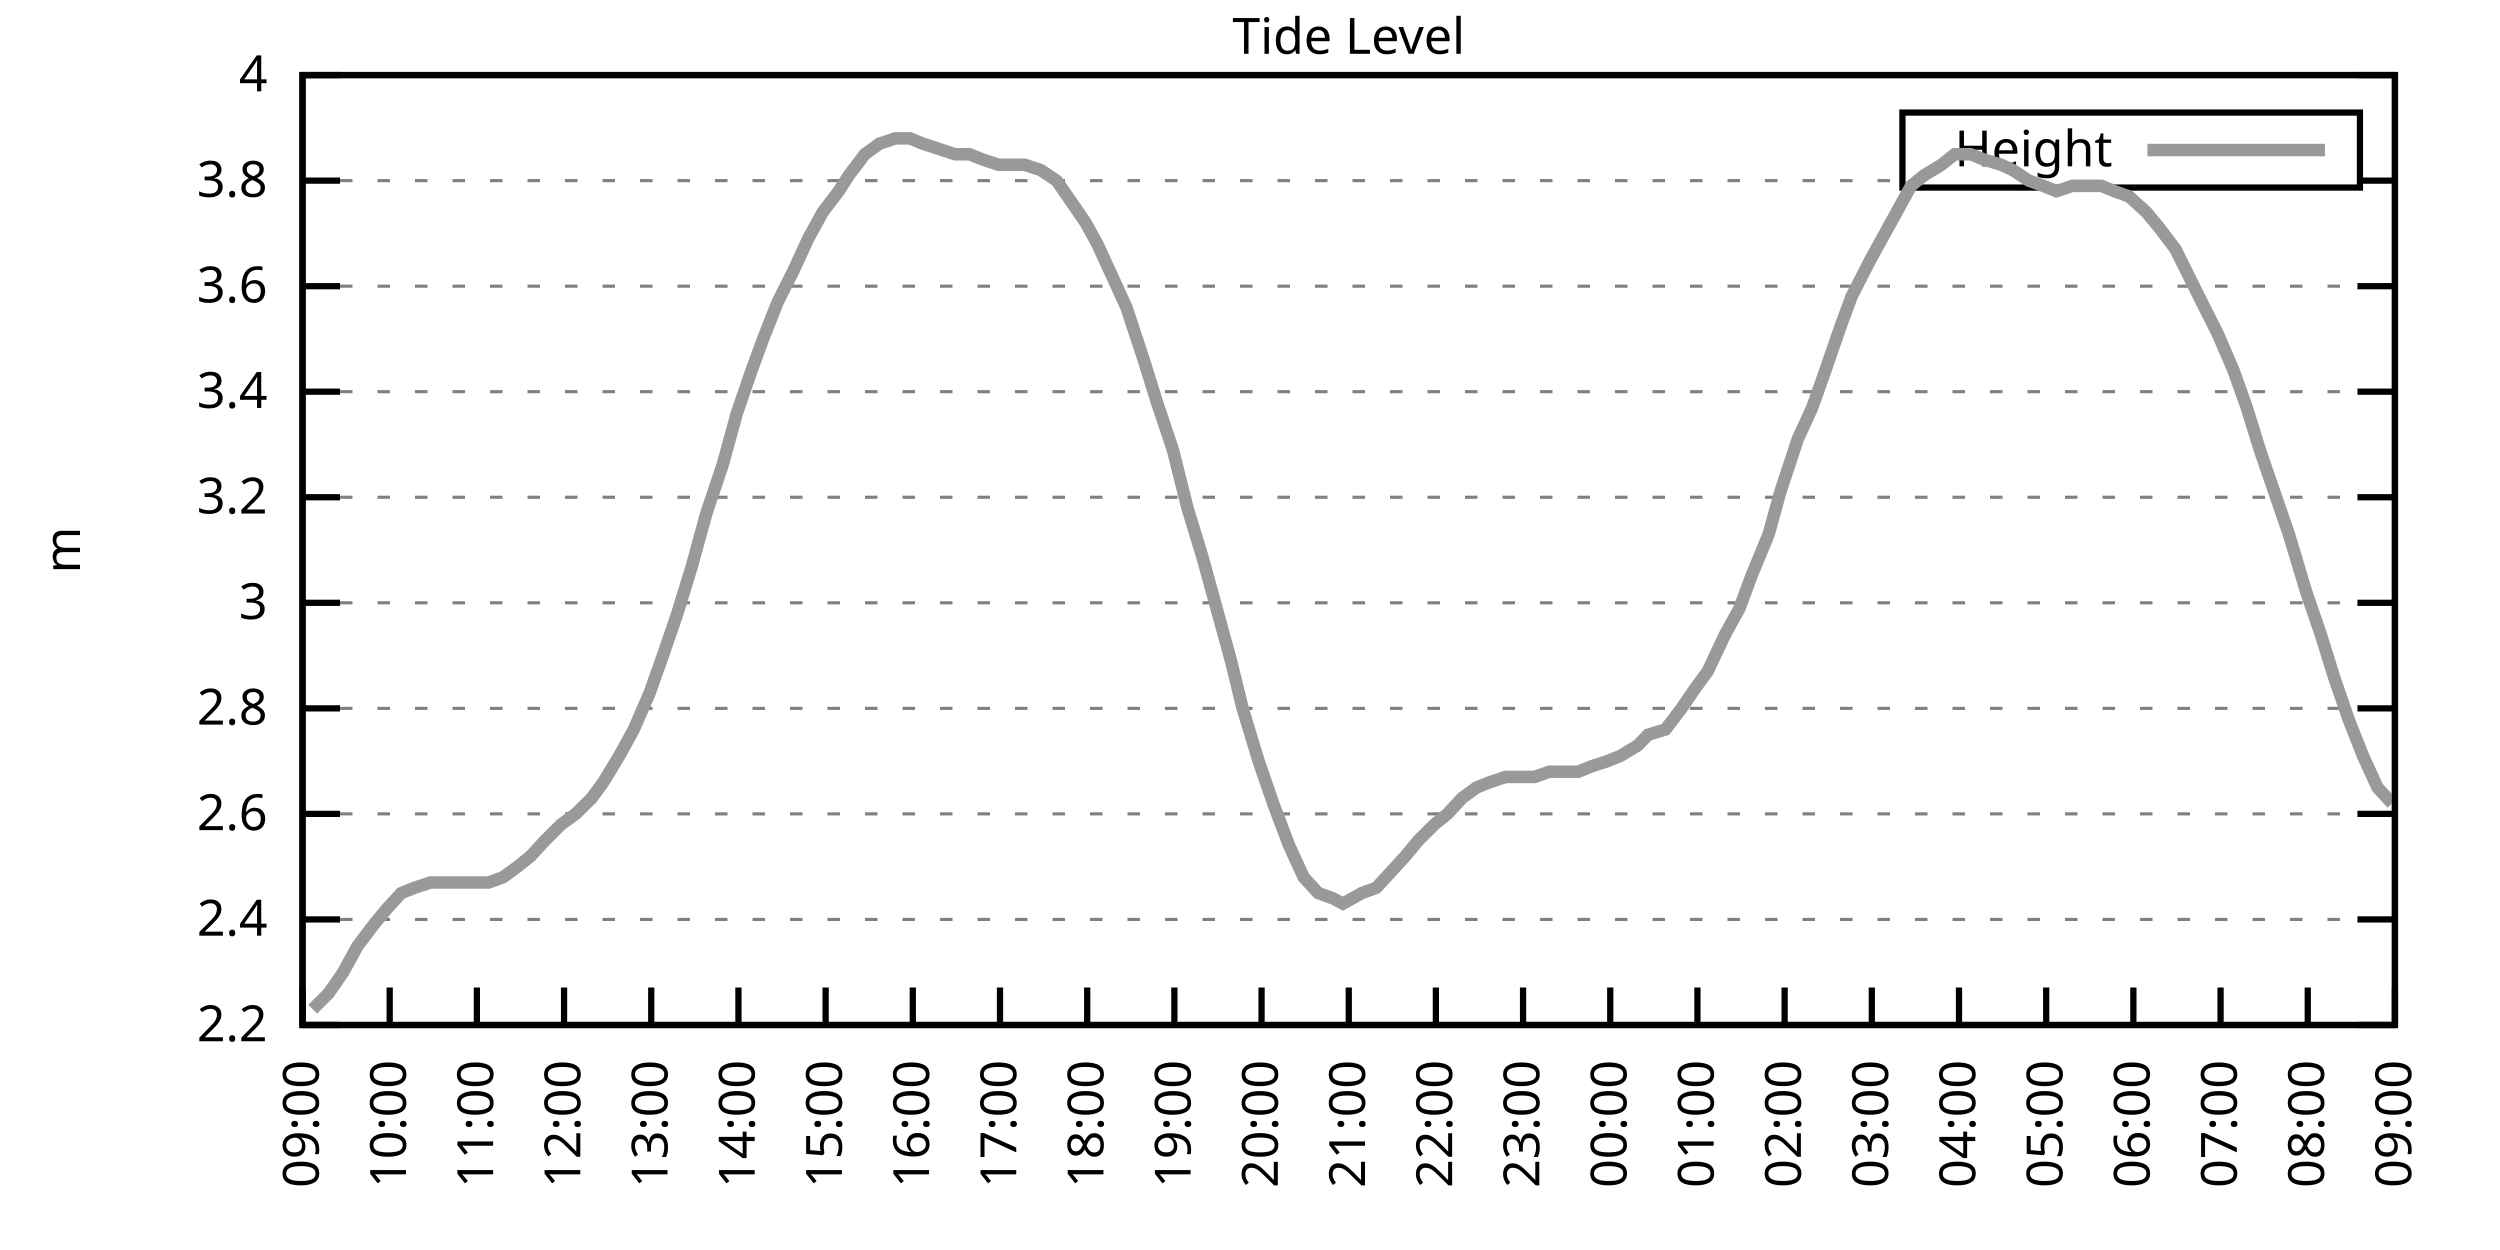
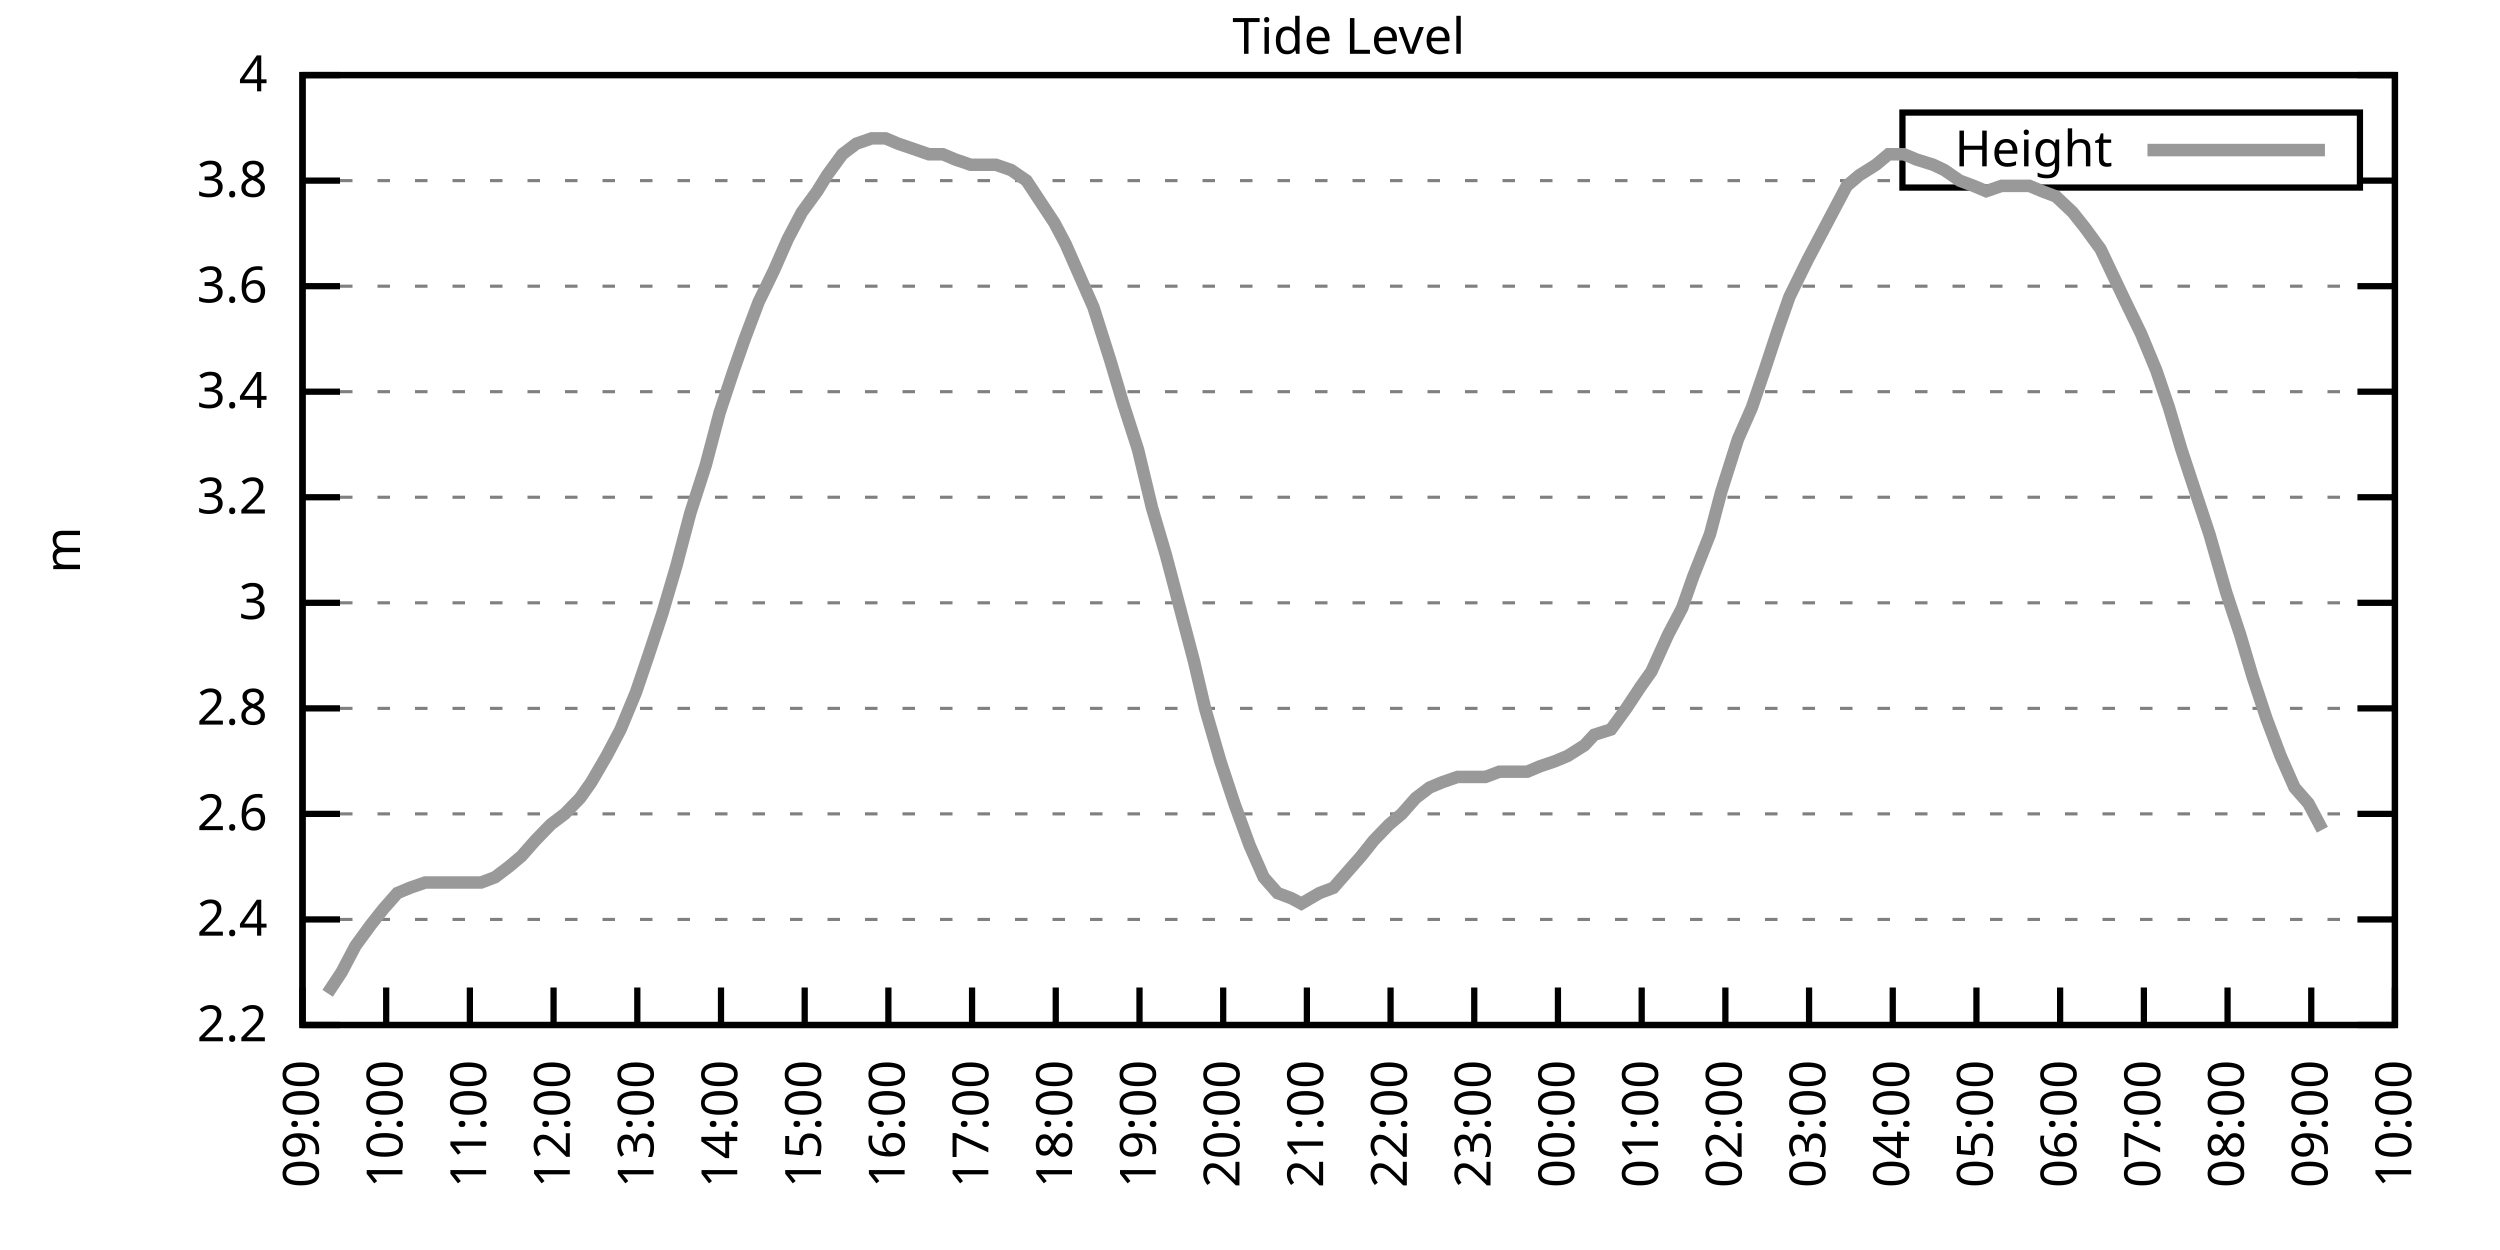
<svg xmlns="http://www.w3.org/2000/svg" xmlns:xlink="http://www.w3.org/1999/xlink" width="400" height="200" viewBox="0 0 400 200">
  <g id="gnuplot_canvas">
    <rect x="0" y="0" width="400" height="200" fill="none" />
    <defs>
      <circle id="gpDot" r="0.5" stroke-width="0.5" stroke="currentColor" />
      <path id="gpPt0" stroke-width="0.333" stroke="currentColor" d="M-1,0 h2 M0,-1 v2" />
      <path id="gpPt1" stroke-width="0.333" stroke="currentColor" d="M-1,-1 L1,1 M1,-1 L-1,1" />
      <path id="gpPt2" stroke-width="0.333" stroke="currentColor" d="M-1,0 L1,0 M0,-1 L0,1 M-1,-1 L1,1 M-1,1 L1,-1" />
      <rect id="gpPt3" stroke-width="0.333" stroke="currentColor" x="-1" y="-1" width="2" height="2" />
      <rect id="gpPt4" stroke-width="0.333" stroke="currentColor" fill="currentColor" x="-1" y="-1" width="2" height="2" />
      <circle id="gpPt5" stroke-width="0.333" stroke="currentColor" cx="0" cy="0" r="1" />
      <use xlink:href="#gpPt5" id="gpPt6" fill="currentColor" stroke="none" />
      <path id="gpPt7" stroke-width="0.333" stroke="currentColor" d="M0,-1.33 L-1.33,0.67 L1.33,0.67 z" />
      <use xlink:href="#gpPt7" id="gpPt8" fill="currentColor" stroke="none" />
      <use xlink:href="#gpPt7" id="gpPt9" stroke="currentColor" transform="rotate(180)" />
      <use xlink:href="#gpPt9" id="gpPt10" fill="currentColor" stroke="none" />
      <use xlink:href="#gpPt3" id="gpPt11" stroke="currentColor" transform="rotate(45)" />
      <use xlink:href="#gpPt11" id="gpPt12" fill="currentColor" stroke="none" />
      <path id="gpPt13" stroke-width="0.333" stroke="currentColor" d="M0,1.330 L1.265,0.411 L0.782,-1.067 L-0.782,-1.076 L-1.265,0.411 z" />
      <use xlink:href="#gpPt13" id="gpPt14" fill="currentColor" stroke="none" />
      <filter id="textbox" filterUnits="objectBoundingBox" x="0" y="0" height="1" width="1">
        <feFlood flood-color="white" flood-opacity="1" result="bgnd" />
        <feComposite in="SourceGraphic" in2="bgnd" operator="atop" />
      </filter>
      <filter id="greybox" filterUnits="objectBoundingBox" x="0" y="0" height="1" width="1">
        <feFlood flood-color="lightgrey" flood-opacity="1" result="grey" />
        <feComposite in="SourceGraphic" in2="grey" operator="atop" />
      </filter>
    </defs>
    <g fill="none" color="white" stroke="currentColor" stroke-width="1.00" stroke-linecap="butt" stroke-linejoin="miter">
</g>
    <g fill="none" color="black" stroke="currentColor" stroke-width="1.00" stroke-linecap="butt" stroke-linejoin="miter">
      <g stroke="none" shape-rendering="crispEdges">
        <polygon fill="rgb(255, 255, 255)" points="48.40,164.00 383.18,164.00 383.18,12.02 48.40,12.02 " />
      </g>
    </g>
    <g fill="none" color="black" stroke="currentColor" stroke-width="1.00" stroke-linecap="butt" stroke-linejoin="miter">
</g>
    <g fill="none" color="black" stroke="black" stroke-width="0.50" stroke-linecap="butt" stroke-linejoin="miter">
</g>
    <g fill="none" color="gray" stroke="currentColor" stroke-width="0.50" stroke-linecap="butt" stroke-linejoin="miter">
      <path stroke="gray" stroke-dasharray="2,4" class="gridline" d="M48.40,164.00 L383.19,164.00  " />
    </g>
    <g fill="none" color="gray" stroke="gray" stroke-width="1.00" stroke-linecap="butt" stroke-linejoin="miter">
</g>
    <g fill="none" color="black" stroke="currentColor" stroke-width="1.00" stroke-linecap="butt" stroke-linejoin="miter">
      <path stroke="black" d="M48.40,164.00 L54.40,164.00 M383.19,164.00 L377.19,164.00  " />
      <g transform="translate(42.80,166.60)" stroke="none" fill="black" font-family="Sans" font-size="8.00" text-anchor="end">
        <text>
          <tspan font-family="Sans"> 2.2</tspan>
        </text>
      </g>
    </g>
    <g fill="none" color="black" stroke="currentColor" stroke-width="1.00" stroke-linecap="butt" stroke-linejoin="miter">
</g>
    <g fill="none" color="black" stroke="black" stroke-width="0.50" stroke-linecap="butt" stroke-linejoin="miter">
</g>
    <g fill="none" color="gray" stroke="currentColor" stroke-width="0.50" stroke-linecap="butt" stroke-linejoin="miter">
      <path stroke="gray" stroke-dasharray="2,4" class="gridline" d="M48.40,147.11 L383.19,147.11  " />
    </g>
    <g fill="none" color="gray" stroke="gray" stroke-width="1.00" stroke-linecap="butt" stroke-linejoin="miter">
</g>
    <g fill="none" color="black" stroke="currentColor" stroke-width="1.00" stroke-linecap="butt" stroke-linejoin="miter">
      <path stroke="black" d="M48.40,147.11 L54.40,147.11 M383.19,147.11 L377.19,147.11  " />
      <g transform="translate(42.80,149.71)" stroke="none" fill="black" font-family="Sans" font-size="8.00" text-anchor="end">
        <text>
          <tspan font-family="Sans"> 2.4</tspan>
        </text>
      </g>
    </g>
    <g fill="none" color="black" stroke="currentColor" stroke-width="1.00" stroke-linecap="butt" stroke-linejoin="miter">
</g>
    <g fill="none" color="black" stroke="black" stroke-width="0.50" stroke-linecap="butt" stroke-linejoin="miter">
</g>
    <g fill="none" color="gray" stroke="currentColor" stroke-width="0.50" stroke-linecap="butt" stroke-linejoin="miter">
      <path stroke="gray" stroke-dasharray="2,4" class="gridline" d="M48.40,130.22 L383.19,130.22  " />
    </g>
    <g fill="none" color="gray" stroke="gray" stroke-width="1.00" stroke-linecap="butt" stroke-linejoin="miter">
</g>
    <g fill="none" color="black" stroke="currentColor" stroke-width="1.00" stroke-linecap="butt" stroke-linejoin="miter">
      <path stroke="black" d="M48.40,130.22 L54.40,130.22 M383.19,130.22 L377.19,130.22  " />
      <g transform="translate(42.80,132.82)" stroke="none" fill="black" font-family="Sans" font-size="8.00" text-anchor="end">
        <text>
          <tspan font-family="Sans"> 2.6</tspan>
        </text>
      </g>
    </g>
    <g fill="none" color="black" stroke="currentColor" stroke-width="1.00" stroke-linecap="butt" stroke-linejoin="miter">
</g>
    <g fill="none" color="black" stroke="black" stroke-width="0.50" stroke-linecap="butt" stroke-linejoin="miter">
</g>
    <g fill="none" color="gray" stroke="currentColor" stroke-width="0.50" stroke-linecap="butt" stroke-linejoin="miter">
      <path stroke="gray" stroke-dasharray="2,4" class="gridline" d="M48.40,113.34 L383.19,113.34  " />
    </g>
    <g fill="none" color="gray" stroke="gray" stroke-width="1.00" stroke-linecap="butt" stroke-linejoin="miter">
</g>
    <g fill="none" color="black" stroke="currentColor" stroke-width="1.00" stroke-linecap="butt" stroke-linejoin="miter">
      <path stroke="black" d="M48.40,113.34 L54.40,113.34 M383.19,113.34 L377.19,113.34  " />
      <g transform="translate(42.80,115.94)" stroke="none" fill="black" font-family="Sans" font-size="8.00" text-anchor="end">
        <text>
          <tspan font-family="Sans"> 2.8</tspan>
        </text>
      </g>
    </g>
    <g fill="none" color="black" stroke="currentColor" stroke-width="1.00" stroke-linecap="butt" stroke-linejoin="miter">
</g>
    <g fill="none" color="black" stroke="black" stroke-width="0.50" stroke-linecap="butt" stroke-linejoin="miter">
</g>
    <g fill="none" color="gray" stroke="currentColor" stroke-width="0.50" stroke-linecap="butt" stroke-linejoin="miter">
      <path stroke="gray" stroke-dasharray="2,4" class="gridline" d="M48.40,96.45 L383.19,96.45  " />
    </g>
    <g fill="none" color="gray" stroke="gray" stroke-width="1.00" stroke-linecap="butt" stroke-linejoin="miter">
</g>
    <g fill="none" color="black" stroke="currentColor" stroke-width="1.00" stroke-linecap="butt" stroke-linejoin="miter">
      <path stroke="black" d="M48.40,96.45 L54.40,96.45 M383.19,96.45 L377.19,96.45  " />
      <g transform="translate(42.80,99.05)" stroke="none" fill="black" font-family="Sans" font-size="8.00" text-anchor="end">
        <text>
          <tspan font-family="Sans"> 3</tspan>
        </text>
      </g>
    </g>
    <g fill="none" color="black" stroke="currentColor" stroke-width="1.00" stroke-linecap="butt" stroke-linejoin="miter">
</g>
    <g fill="none" color="black" stroke="black" stroke-width="0.50" stroke-linecap="butt" stroke-linejoin="miter">
</g>
    <g fill="none" color="gray" stroke="currentColor" stroke-width="0.50" stroke-linecap="butt" stroke-linejoin="miter">
      <path stroke="gray" stroke-dasharray="2,4" class="gridline" d="M48.40,79.56 L383.19,79.56  " />
    </g>
    <g fill="none" color="gray" stroke="gray" stroke-width="1.00" stroke-linecap="butt" stroke-linejoin="miter">
</g>
    <g fill="none" color="black" stroke="currentColor" stroke-width="1.00" stroke-linecap="butt" stroke-linejoin="miter">
      <path stroke="black" d="M48.40,79.56 L54.40,79.56 M383.19,79.56 L377.19,79.56  " />
      <g transform="translate(42.80,82.16)" stroke="none" fill="black" font-family="Sans" font-size="8.00" text-anchor="end">
        <text>
          <tspan font-family="Sans"> 3.2</tspan>
        </text>
      </g>
    </g>
    <g fill="none" color="black" stroke="currentColor" stroke-width="1.00" stroke-linecap="butt" stroke-linejoin="miter">
</g>
    <g fill="none" color="black" stroke="black" stroke-width="0.50" stroke-linecap="butt" stroke-linejoin="miter">
</g>
    <g fill="none" color="gray" stroke="currentColor" stroke-width="0.50" stroke-linecap="butt" stroke-linejoin="miter">
      <path stroke="gray" stroke-dasharray="2,4" class="gridline" d="M48.40,62.67 L383.19,62.67  " />
    </g>
    <g fill="none" color="gray" stroke="gray" stroke-width="1.00" stroke-linecap="butt" stroke-linejoin="miter">
</g>
    <g fill="none" color="black" stroke="currentColor" stroke-width="1.00" stroke-linecap="butt" stroke-linejoin="miter">
      <path stroke="black" d="M48.40,62.67 L54.40,62.67 M383.19,62.67 L377.19,62.67  " />
      <g transform="translate(42.80,65.27)" stroke="none" fill="black" font-family="Sans" font-size="8.00" text-anchor="end">
        <text>
          <tspan font-family="Sans"> 3.4</tspan>
        </text>
      </g>
    </g>
    <g fill="none" color="black" stroke="currentColor" stroke-width="1.00" stroke-linecap="butt" stroke-linejoin="miter">
</g>
    <g fill="none" color="black" stroke="black" stroke-width="0.50" stroke-linecap="butt" stroke-linejoin="miter">
</g>
    <g fill="none" color="gray" stroke="currentColor" stroke-width="0.50" stroke-linecap="butt" stroke-linejoin="miter">
      <path stroke="gray" stroke-dasharray="2,4" class="gridline" d="M48.40,45.79 L383.19,45.79  " />
    </g>
    <g fill="none" color="gray" stroke="gray" stroke-width="1.00" stroke-linecap="butt" stroke-linejoin="miter">
</g>
    <g fill="none" color="black" stroke="currentColor" stroke-width="1.00" stroke-linecap="butt" stroke-linejoin="miter">
      <path stroke="black" d="M48.40,45.79 L54.40,45.79 M383.19,45.79 L377.19,45.79  " />
      <g transform="translate(42.80,48.39)" stroke="none" fill="black" font-family="Sans" font-size="8.00" text-anchor="end">
        <text>
          <tspan font-family="Sans"> 3.6</tspan>
        </text>
      </g>
    </g>
    <g fill="none" color="black" stroke="currentColor" stroke-width="1.00" stroke-linecap="butt" stroke-linejoin="miter">
</g>
    <g fill="none" color="black" stroke="black" stroke-width="0.50" stroke-linecap="butt" stroke-linejoin="miter">
</g>
    <g fill="none" color="gray" stroke="currentColor" stroke-width="0.50" stroke-linecap="butt" stroke-linejoin="miter">
      <path stroke="gray" stroke-dasharray="2,4" class="gridline" d="M48.40,28.90 L304.39,28.90 M377.59,28.90 L383.19,28.90  " />
    </g>
    <g fill="none" color="gray" stroke="gray" stroke-width="1.00" stroke-linecap="butt" stroke-linejoin="miter">
</g>
    <g fill="none" color="black" stroke="currentColor" stroke-width="1.00" stroke-linecap="butt" stroke-linejoin="miter">
      <path stroke="black" d="M48.40,28.90 L54.40,28.90 M383.19,28.90 L377.19,28.90  " />
      <g transform="translate(42.80,31.50)" stroke="none" fill="black" font-family="Sans" font-size="8.00" text-anchor="end">
        <text>
          <tspan font-family="Sans"> 3.8</tspan>
        </text>
      </g>
    </g>
    <g fill="none" color="black" stroke="currentColor" stroke-width="1.00" stroke-linecap="butt" stroke-linejoin="miter">
</g>
    <g fill="none" color="black" stroke="black" stroke-width="0.50" stroke-linecap="butt" stroke-linejoin="miter">
</g>
    <g fill="none" color="gray" stroke="currentColor" stroke-width="0.50" stroke-linecap="butt" stroke-linejoin="miter">
      <path stroke="gray" stroke-dasharray="2,4" class="gridline" d="M48.40,12.01 L383.19,12.01  " />
    </g>
    <g fill="none" color="gray" stroke="gray" stroke-width="1.00" stroke-linecap="butt" stroke-linejoin="miter">
</g>
    <g fill="none" color="black" stroke="currentColor" stroke-width="1.00" stroke-linecap="butt" stroke-linejoin="miter">
      <path stroke="black" d="M48.40,12.01 L54.40,12.01 M383.19,12.01 L377.19,12.01  " />
      <g transform="translate(42.80,14.61)" stroke="none" fill="black" font-family="Sans" font-size="8.00" text-anchor="end">
        <text>
          <tspan font-family="Sans"> 4</tspan>
        </text>
      </g>
    </g>
    <g fill="none" color="black" stroke="currentColor" stroke-width="1.00" stroke-linecap="butt" stroke-linejoin="miter">
      <path stroke="black" d="M48.40,164.00 L48.40,158.00  " />
      <g transform="translate(51.00,169.60) rotate(270.00)" stroke="none" fill="black" font-family="Sans" font-size="8.00" text-anchor="end">
        <text>
          <tspan font-family="Sans">09:00</tspan>
        </text>
      </g>
    </g>
    <g fill="none" color="black" stroke="currentColor" stroke-width="1.00" stroke-linecap="butt" stroke-linejoin="miter">
-       <path stroke="black" d="M62.35,164.00 L62.35,158.00  " />
-       <g transform="translate(64.95,169.60) rotate(270.00)" stroke="none" fill="black" font-family="Sans" font-size="8.00" text-anchor="end">
+       <path stroke="black" d="M61.79,164.00 L61.79,158.00  " />
+       <g transform="translate(64.39,169.60) rotate(270.00)" stroke="none" fill="black" font-family="Sans" font-size="8.00" text-anchor="end">
        <text>
          <tspan font-family="Sans">10:00</tspan>
        </text>
      </g>
    </g>
    <g fill="none" color="black" stroke="currentColor" stroke-width="1.00" stroke-linecap="butt" stroke-linejoin="miter">
-       <path stroke="black" d="M76.30,164.00 L76.30,158.00  " />
-       <g transform="translate(78.90,169.60) rotate(270.00)" stroke="none" fill="black" font-family="Sans" font-size="8.00" text-anchor="end">
+       <path stroke="black" d="M75.18,164.00 L75.18,158.00  " />
+       <g transform="translate(77.78,169.60) rotate(270.00)" stroke="none" fill="black" font-family="Sans" font-size="8.00" text-anchor="end">
        <text>
          <tspan font-family="Sans">11:00</tspan>
        </text>
      </g>
    </g>
    <g fill="none" color="black" stroke="currentColor" stroke-width="1.00" stroke-linecap="butt" stroke-linejoin="miter">
-       <path stroke="black" d="M90.25,164.00 L90.25,158.00  " />
-       <g transform="translate(92.85,169.60) rotate(270.00)" stroke="none" fill="black" font-family="Sans" font-size="8.00" text-anchor="end">
+       <path stroke="black" d="M88.57,164.00 L88.57,158.00  " />
+       <g transform="translate(91.17,169.60) rotate(270.00)" stroke="none" fill="black" font-family="Sans" font-size="8.00" text-anchor="end">
        <text>
          <tspan font-family="Sans">12:00</tspan>
        </text>
      </g>
    </g>
    <g fill="none" color="black" stroke="currentColor" stroke-width="1.00" stroke-linecap="butt" stroke-linejoin="miter">
-       <path stroke="black" d="M104.20,164.00 L104.20,158.00  " />
-       <g transform="translate(106.80,169.60) rotate(270.00)" stroke="none" fill="black" font-family="Sans" font-size="8.00" text-anchor="end">
+       <path stroke="black" d="M101.97,164.00 L101.97,158.00  " />
+       <g transform="translate(104.57,169.60) rotate(270.00)" stroke="none" fill="black" font-family="Sans" font-size="8.00" text-anchor="end">
        <text>
          <tspan font-family="Sans">13:00</tspan>
        </text>
      </g>
    </g>
    <g fill="none" color="black" stroke="currentColor" stroke-width="1.00" stroke-linecap="butt" stroke-linejoin="miter">
-       <path stroke="black" d="M118.15,164.00 L118.15,158.00  " />
-       <g transform="translate(120.75,169.60) rotate(270.00)" stroke="none" fill="black" font-family="Sans" font-size="8.00" text-anchor="end">
+       <path stroke="black" d="M115.36,164.00 L115.36,158.00  " />
+       <g transform="translate(117.96,169.60) rotate(270.00)" stroke="none" fill="black" font-family="Sans" font-size="8.00" text-anchor="end">
        <text>
          <tspan font-family="Sans">14:00</tspan>
        </text>
      </g>
    </g>
    <g fill="none" color="black" stroke="currentColor" stroke-width="1.00" stroke-linecap="butt" stroke-linejoin="miter">
-       <path stroke="black" d="M132.10,164.00 L132.10,158.00  " />
-       <g transform="translate(134.70,169.60) rotate(270.00)" stroke="none" fill="black" font-family="Sans" font-size="8.00" text-anchor="end">
+       <path stroke="black" d="M128.75,164.00 L128.75,158.00  " />
+       <g transform="translate(131.35,169.60) rotate(270.00)" stroke="none" fill="black" font-family="Sans" font-size="8.00" text-anchor="end">
        <text>
          <tspan font-family="Sans">15:00</tspan>
        </text>
      </g>
    </g>
    <g fill="none" color="black" stroke="currentColor" stroke-width="1.00" stroke-linecap="butt" stroke-linejoin="miter">
-       <path stroke="black" d="M146.05,164.00 L146.05,158.00  " />
-       <g transform="translate(148.65,169.60) rotate(270.00)" stroke="none" fill="black" font-family="Sans" font-size="8.00" text-anchor="end">
+       <path stroke="black" d="M142.14,164.00 L142.14,158.00  " />
+       <g transform="translate(144.74,169.60) rotate(270.00)" stroke="none" fill="black" font-family="Sans" font-size="8.00" text-anchor="end">
        <text>
          <tspan font-family="Sans">16:00</tspan>
        </text>
      </g>
    </g>
    <g fill="none" color="black" stroke="currentColor" stroke-width="1.00" stroke-linecap="butt" stroke-linejoin="miter">
-       <path stroke="black" d="M160.00,164.00 L160.00,158.00  " />
-       <g transform="translate(162.60,169.60) rotate(270.00)" stroke="none" fill="black" font-family="Sans" font-size="8.00" text-anchor="end">
+       <path stroke="black" d="M155.53,164.00 L155.53,158.00  " />
+       <g transform="translate(158.13,169.60) rotate(270.00)" stroke="none" fill="black" font-family="Sans" font-size="8.00" text-anchor="end">
        <text>
          <tspan font-family="Sans">17:00</tspan>
        </text>
      </g>
    </g>
    <g fill="none" color="black" stroke="currentColor" stroke-width="1.00" stroke-linecap="butt" stroke-linejoin="miter">
-       <path stroke="black" d="M173.95,164.00 L173.95,158.00  " />
-       <g transform="translate(176.55,169.60) rotate(270.00)" stroke="none" fill="black" font-family="Sans" font-size="8.00" text-anchor="end">
+       <path stroke="black" d="M168.92,164.00 L168.92,158.00  " />
+       <g transform="translate(171.52,169.60) rotate(270.00)" stroke="none" fill="black" font-family="Sans" font-size="8.00" text-anchor="end">
        <text>
          <tspan font-family="Sans">18:00</tspan>
        </text>
      </g>
    </g>
    <g fill="none" color="black" stroke="currentColor" stroke-width="1.00" stroke-linecap="butt" stroke-linejoin="miter">
-       <path stroke="black" d="M187.90,164.00 L187.90,158.00  " />
-       <g transform="translate(190.50,169.60) rotate(270.00)" stroke="none" fill="black" font-family="Sans" font-size="8.00" text-anchor="end">
+       <path stroke="black" d="M182.32,164.00 L182.32,158.00  " />
+       <g transform="translate(184.92,169.60) rotate(270.00)" stroke="none" fill="black" font-family="Sans" font-size="8.00" text-anchor="end">
        <text>
          <tspan font-family="Sans">19:00</tspan>
        </text>
      </g>
    </g>
    <g fill="none" color="black" stroke="currentColor" stroke-width="1.00" stroke-linecap="butt" stroke-linejoin="miter">
-       <path stroke="black" d="M201.85,164.00 L201.85,158.00  " />
-       <g transform="translate(204.45,169.60) rotate(270.00)" stroke="none" fill="black" font-family="Sans" font-size="8.00" text-anchor="end">
+       <path stroke="black" d="M195.71,164.00 L195.71,158.00  " />
+       <g transform="translate(198.31,169.60) rotate(270.00)" stroke="none" fill="black" font-family="Sans" font-size="8.00" text-anchor="end">
        <text>
          <tspan font-family="Sans">20:00</tspan>
        </text>
      </g>
    </g>
    <g fill="none" color="black" stroke="currentColor" stroke-width="1.00" stroke-linecap="butt" stroke-linejoin="miter">
-       <path stroke="black" d="M215.80,164.00 L215.80,158.00  " />
-       <g transform="translate(218.40,169.60) rotate(270.00)" stroke="none" fill="black" font-family="Sans" font-size="8.00" text-anchor="end">
+       <path stroke="black" d="M209.10,164.00 L209.10,158.00  " />
+       <g transform="translate(211.70,169.60) rotate(270.00)" stroke="none" fill="black" font-family="Sans" font-size="8.00" text-anchor="end">
        <text>
          <tspan font-family="Sans">21:00</tspan>
        </text>
      </g>
    </g>
    <g fill="none" color="black" stroke="currentColor" stroke-width="1.00" stroke-linecap="butt" stroke-linejoin="miter">
-       <path stroke="black" d="M229.74,164.00 L229.74,158.00  " />
-       <g transform="translate(232.34,169.60) rotate(270.00)" stroke="none" fill="black" font-family="Sans" font-size="8.00" text-anchor="end">
+       <path stroke="black" d="M222.49,164.00 L222.49,158.00  " />
+       <g transform="translate(225.09,169.60) rotate(270.00)" stroke="none" fill="black" font-family="Sans" font-size="8.00" text-anchor="end">
        <text>
          <tspan font-family="Sans">22:00</tspan>
        </text>
      </g>
    </g>
    <g fill="none" color="black" stroke="currentColor" stroke-width="1.00" stroke-linecap="butt" stroke-linejoin="miter">
-       <path stroke="black" d="M243.69,164.00 L243.69,158.00  " />
-       <g transform="translate(246.29,169.60) rotate(270.00)" stroke="none" fill="black" font-family="Sans" font-size="8.00" text-anchor="end">
+       <path stroke="black" d="M235.88,164.00 L235.88,158.00  " />
+       <g transform="translate(238.48,169.60) rotate(270.00)" stroke="none" fill="black" font-family="Sans" font-size="8.00" text-anchor="end">
        <text>
          <tspan font-family="Sans">23:00</tspan>
        </text>
      </g>
    </g>
    <g fill="none" color="black" stroke="currentColor" stroke-width="1.00" stroke-linecap="butt" stroke-linejoin="miter">
-       <path stroke="black" d="M257.64,164.00 L257.64,158.00  " />
-       <g transform="translate(260.24,169.60) rotate(270.00)" stroke="none" fill="black" font-family="Sans" font-size="8.00" text-anchor="end">
+       <path stroke="black" d="M249.27,164.00 L249.27,158.00  " />
+       <g transform="translate(251.87,169.60) rotate(270.00)" stroke="none" fill="black" font-family="Sans" font-size="8.00" text-anchor="end">
        <text>
          <tspan font-family="Sans">00:00</tspan>
        </text>
      </g>
    </g>
    <g fill="none" color="black" stroke="currentColor" stroke-width="1.00" stroke-linecap="butt" stroke-linejoin="miter">
-       <path stroke="black" d="M271.59,164.00 L271.59,158.00  " />
-       <g transform="translate(274.19,169.60) rotate(270.00)" stroke="none" fill="black" font-family="Sans" font-size="8.00" text-anchor="end">
+       <path stroke="black" d="M262.67,164.00 L262.67,158.00  " />
+       <g transform="translate(265.27,169.60) rotate(270.00)" stroke="none" fill="black" font-family="Sans" font-size="8.00" text-anchor="end">
        <text>
          <tspan font-family="Sans">01:00</tspan>
        </text>
      </g>
    </g>
    <g fill="none" color="black" stroke="currentColor" stroke-width="1.00" stroke-linecap="butt" stroke-linejoin="miter">
-       <path stroke="black" d="M285.54,164.00 L285.54,158.00  " />
-       <g transform="translate(288.14,169.60) rotate(270.00)" stroke="none" fill="black" font-family="Sans" font-size="8.00" text-anchor="end">
+       <path stroke="black" d="M276.06,164.00 L276.06,158.00  " />
+       <g transform="translate(278.66,169.60) rotate(270.00)" stroke="none" fill="black" font-family="Sans" font-size="8.00" text-anchor="end">
        <text>
          <tspan font-family="Sans">02:00</tspan>
        </text>
      </g>
    </g>
    <g fill="none" color="black" stroke="currentColor" stroke-width="1.00" stroke-linecap="butt" stroke-linejoin="miter">
-       <path stroke="black" d="M299.49,164.00 L299.49,158.00  " />
-       <g transform="translate(302.09,169.60) rotate(270.00)" stroke="none" fill="black" font-family="Sans" font-size="8.00" text-anchor="end">
+       <path stroke="black" d="M289.45,164.00 L289.45,158.00  " />
+       <g transform="translate(292.05,169.60) rotate(270.00)" stroke="none" fill="black" font-family="Sans" font-size="8.00" text-anchor="end">
        <text>
          <tspan font-family="Sans">03:00</tspan>
        </text>
      </g>
    </g>
    <g fill="none" color="black" stroke="currentColor" stroke-width="1.00" stroke-linecap="butt" stroke-linejoin="miter">
-       <path stroke="black" d="M313.44,164.00 L313.44,158.00  " />
-       <g transform="translate(316.04,169.60) rotate(270.00)" stroke="none" fill="black" font-family="Sans" font-size="8.00" text-anchor="end">
+       <path stroke="black" d="M302.84,164.00 L302.84,158.00  " />
+       <g transform="translate(305.44,169.60) rotate(270.00)" stroke="none" fill="black" font-family="Sans" font-size="8.00" text-anchor="end">
        <text>
          <tspan font-family="Sans">04:00</tspan>
        </text>
      </g>
    </g>
    <g fill="none" color="black" stroke="currentColor" stroke-width="1.00" stroke-linecap="butt" stroke-linejoin="miter">
-       <path stroke="black" d="M327.39,164.00 L327.39,158.00  " />
-       <g transform="translate(329.99,169.60) rotate(270.00)" stroke="none" fill="black" font-family="Sans" font-size="8.00" text-anchor="end">
+       <path stroke="black" d="M316.23,164.00 L316.23,158.00  " />
+       <g transform="translate(318.83,169.60) rotate(270.00)" stroke="none" fill="black" font-family="Sans" font-size="8.00" text-anchor="end">
        <text>
          <tspan font-family="Sans">05:00</tspan>
        </text>
      </g>
    </g>
    <g fill="none" color="black" stroke="currentColor" stroke-width="1.00" stroke-linecap="butt" stroke-linejoin="miter">
-       <path stroke="black" d="M341.34,164.00 L341.34,158.00  " />
-       <g transform="translate(343.94,169.60) rotate(270.00)" stroke="none" fill="black" font-family="Sans" font-size="8.00" text-anchor="end">
+       <path stroke="black" d="M329.62,164.00 L329.62,158.00  " />
+       <g transform="translate(332.22,169.60) rotate(270.00)" stroke="none" fill="black" font-family="Sans" font-size="8.00" text-anchor="end">
        <text>
          <tspan font-family="Sans">06:00</tspan>
        </text>
      </g>
    </g>
    <g fill="none" color="black" stroke="currentColor" stroke-width="1.00" stroke-linecap="butt" stroke-linejoin="miter">
-       <path stroke="black" d="M355.29,164.00 L355.29,158.00  " />
-       <g transform="translate(357.89,169.60) rotate(270.00)" stroke="none" fill="black" font-family="Sans" font-size="8.00" text-anchor="end">
+       <path stroke="black" d="M343.02,164.00 L343.02,158.00  " />
+       <g transform="translate(345.62,169.60) rotate(270.00)" stroke="none" fill="black" font-family="Sans" font-size="8.00" text-anchor="end">
        <text>
          <tspan font-family="Sans">07:00</tspan>
        </text>
      </g>
    </g>
    <g fill="none" color="black" stroke="currentColor" stroke-width="1.00" stroke-linecap="butt" stroke-linejoin="miter">
-       <path stroke="black" d="M369.24,164.00 L369.24,158.00  " />
-       <g transform="translate(371.84,169.60) rotate(270.00)" stroke="none" fill="black" font-family="Sans" font-size="8.00" text-anchor="end">
+       <path stroke="black" d="M356.41,164.00 L356.41,158.00  " />
+       <g transform="translate(359.01,169.60) rotate(270.00)" stroke="none" fill="black" font-family="Sans" font-size="8.00" text-anchor="end">
        <text>
          <tspan font-family="Sans">08:00</tspan>
+         </text>
+       </g>
+     </g>
+     <g fill="none" color="black" stroke="currentColor" stroke-width="1.00" stroke-linecap="butt" stroke-linejoin="miter">
+       <path stroke="black" d="M369.80,164.00 L369.80,158.00  " />
+       <g transform="translate(372.40,169.60) rotate(270.00)" stroke="none" fill="black" font-family="Sans" font-size="8.00" text-anchor="end">
+         <text>
+           <tspan font-family="Sans">09:00</tspan>
        </text>
      </g>
    </g>
    <g fill="none" color="black" stroke="currentColor" stroke-width="1.00" stroke-linecap="butt" stroke-linejoin="miter">
      <path stroke="black" d="M383.19,164.00 L383.19,158.00  " />
      <g transform="translate(385.79,169.60) rotate(270.00)" stroke="none" fill="black" font-family="Sans" font-size="8.00" text-anchor="end">
        <text>
-           <tspan font-family="Sans">09:00</tspan>
+           <tspan font-family="Sans">10:00</tspan>
        </text>
      </g>
    </g>
    <g fill="none" color="black" stroke="currentColor" stroke-width="1.00" stroke-linecap="butt" stroke-linejoin="miter">
</g>
    <g fill="none" color="black" stroke="currentColor" stroke-width="1.00" stroke-linecap="butt" stroke-linejoin="miter">
      <path stroke="black" d="M48.40,12.01 L48.40,164.00 L383.19,164.00 L383.19,12.01 L48.40,12.01 Z  " />
    </g>
    <g fill="none" color="black" stroke="currentColor" stroke-width="1.00" stroke-linecap="butt" stroke-linejoin="miter">
</g>
    <g fill="none" color="black" stroke="currentColor" stroke-width="1.00" stroke-linecap="butt" stroke-linejoin="miter">
      <path stroke="black" d="M304.39,30.01 L304.39,18.01 L377.59,18.01 L377.59,30.01 L304.39,30.01 Z  " />
    </g>
    <g id="Tide_level_plot_1">
      <g fill="none" color="white" stroke="black" stroke-width="2.00" stroke-linecap="butt" stroke-linejoin="miter">
</g>
      <g fill="none" color="black" stroke="currentColor" stroke-width="2.00" stroke-linecap="butt" stroke-linejoin="miter">
        <g transform="translate(337.99,26.61)" stroke="none" fill="black" font-family="Sans" font-size="8.00" text-anchor="end">
          <text>
            <tspan font-family="Sans">Height</tspan>
          </text>
        </g>
      </g>
      <g fill="none" color="black" stroke="currentColor" stroke-width="2.00" stroke-linecap="butt" stroke-linejoin="miter">
-         <path stroke="rgb(153, 153, 153)" d="M343.59,24.01 L371.99,24.01 M50.03,161.47 L52.58,158.93 L54.91,155.56 L57.23,151.33 L59.79,147.96 L61.88,145.42   L64.21,142.89 L66.30,142.05 L68.86,141.20 L70.95,141.20 L73.04,141.20 L75.60,141.20 L78.16,141.20 L80.48,140.36   L82.81,138.67 L84.90,136.98 L87.23,134.45 L89.78,131.91 L92.11,130.22 L94.67,127.69 L96.53,125.16 L99.08,120.94   L101.41,116.71 L103.97,110.80 L106.06,104.89 L108.38,98.14 L110.71,90.54 L113.03,82.09 L115.59,74.49 L117.92,66.05   L120.24,59.30 L122.10,54.23 L124.43,48.32 L126.98,43.25 L129.31,38.19 L131.63,33.96 L134.19,30.59 L135.82,28.05   L138.37,24.68 L140.70,22.99 L143.26,22.14 L145.58,22.14 L147.67,22.99 L150.23,23.83 L152.79,24.68 L155.11,24.68   L157.21,25.52 L159.76,26.36 L162.09,26.36 L163.95,26.36 L166.51,27.21 L169.06,28.90 L171.39,32.28 L173.71,35.65   L175.57,39.03 L177.90,44.10 L180.22,49.16 L183.01,57.61 L185.11,64.36 L187.66,71.96 L189.99,81.25 L192.31,88.85   L194.64,97.29 L196.96,105.74 L198.82,113.34 L201.38,121.78 L203.71,128.54 L206.26,135.29 L208.59,140.36 L210.91,142.89   L213.24,143.73 L214.87,144.58 L217.89,142.89 L220.21,142.05 L222.54,139.51 L224.86,136.98 L226.95,134.45 L229.51,131.91   L231.60,130.22 L233.93,127.69 L236.25,126.00 L238.35,125.16 L240.90,124.31 L243.23,124.31 L245.55,124.31 L247.88,123.47   L250.20,123.47 L252.53,123.47 L254.62,122.62 L257.18,121.78 L259.27,120.94 L262.06,119.25 L263.69,117.56 L266.48,116.71   L269.04,113.34 L271.36,109.96 L273.22,107.43 L276.01,101.52 L278.34,97.29 L280.20,92.23 L282.99,85.47 L284.85,78.72   L287.64,70.27 L289.96,65.21 L292.05,59.30 L294.38,52.54 L296.24,47.47 L299.26,41.56 L301.12,38.19 L303.91,33.12   L305.77,29.74 L307.86,28.05 L310.65,26.36 L312.74,24.68 L315.30,24.68 L317.39,25.52 L320.18,26.36 L322.04,27.21   L324.60,28.90 L326.93,29.74 L329.02,30.59 L331.58,29.74 L334.13,29.74 L336.23,29.74 L338.32,30.59 L340.64,31.43   L343.43,33.96 L345.53,36.50 L348.08,39.87 L350.18,44.10 L352.27,48.32 L354.83,53.39 L357.38,59.30 L359.48,65.21   L361.57,71.96 L363.89,78.72 L366.22,85.47 L369.01,94.76 L371.33,101.52 L373.43,108.27 L375.75,115.03 L378.08,120.94   L380.40,126.00 L382.73,128.54  " />
+         <path stroke="rgb(153, 153, 153)" d="M343.59,24.01 L371.99,24.01 M52.42,158.93 L54.65,155.56 L56.88,151.33 L59.34,147.96 L61.35,145.42 L63.58,142.89   L65.59,142.05 L68.04,141.20 L70.05,141.20 L72.06,141.20 L74.51,141.20 L76.97,141.20 L79.20,140.36 L81.43,138.67   L83.44,136.98 L85.67,134.45 L88.13,131.91 L90.36,130.22 L92.82,127.69 L94.60,125.16 L97.06,120.94 L99.29,116.71   L101.74,110.80 L103.75,104.89 L105.98,98.14 L108.22,90.54 L110.45,82.09 L112.90,74.49 L115.13,66.05 L117.37,59.30   L119.15,54.23 L121.38,48.32 L123.84,43.25 L126.07,38.19 L128.30,33.96 L130.76,30.59 L132.32,28.05 L134.78,24.68   L137.01,22.99 L139.46,22.14 L141.69,22.14 L143.70,22.99 L146.16,23.83 L148.61,24.68 L150.85,24.68 L152.85,25.52   L155.31,26.36 L157.54,26.36 L159.33,26.36 L161.78,27.21 L164.24,28.90 L166.47,32.28 L168.70,35.65 L170.49,39.03   L172.72,44.10 L174.95,49.16 L177.63,57.61 L179.64,64.36 L182.09,71.96 L184.32,81.25 L186.56,88.85 L188.79,97.29   L191.02,105.74 L192.81,113.34 L195.26,121.78 L197.49,128.54 L199.95,135.29 L202.18,140.36 L204.41,142.89 L206.64,143.73   L208.21,144.58 L211.11,142.89 L213.34,142.05 L215.57,139.51 L217.80,136.98 L219.81,134.45 L222.27,131.91 L224.28,130.22   L226.51,127.69 L228.74,126.00 L230.75,125.16 L233.20,124.31 L235.44,124.31 L237.67,124.31 L239.90,123.47 L242.13,123.47   L244.36,123.47 L246.37,122.62 L248.83,121.78 L250.84,120.94 L253.51,119.25 L255.08,117.56 L257.76,116.71 L260.21,113.34   L262.44,109.96 L264.23,107.43 L266.91,101.52 L269.14,97.29 L270.92,92.23 L273.60,85.47 L275.39,78.72 L278.07,70.27   L280.30,65.21 L282.31,59.30 L284.54,52.54 L286.32,47.47 L289.23,41.56 L291.01,38.19 L293.69,33.12 L295.48,29.74   L297.48,28.05 L300.16,26.36 L302.17,24.68 L304.63,24.68 L306.63,25.52 L309.31,26.36 L311.10,27.21 L313.55,28.90   L315.79,29.74 L317.79,30.59 L320.25,29.74 L322.70,29.74 L324.71,29.74 L326.72,30.59 L328.95,31.43 L331.63,33.96   L333.64,36.50 L336.10,39.87 L338.10,44.10 L340.11,48.32 L342.57,53.39 L345.02,59.30 L347.03,65.21 L349.04,71.96   L351.27,78.72 L353.51,85.47 L356.18,94.76 L358.42,101.52 L360.42,108.27 L362.66,115.03 L364.89,120.94 L367.12,126.00   L369.35,128.54 L371.58,132.76  " />
      </g>
    </g>
    <g fill="none" color="black" stroke="currentColor" stroke-width="2.00" stroke-linecap="butt" stroke-linejoin="miter">
</g>
    <g fill="none" color="black" stroke="black" stroke-width="1.00" stroke-linecap="butt" stroke-linejoin="miter">
</g>
    <g fill="none" color="black" stroke="currentColor" stroke-width="1.00" stroke-linecap="butt" stroke-linejoin="miter">
      <path stroke="black" d="M48.40,12.01 L48.40,164.00 L383.19,164.00 L383.19,12.01 L48.40,12.01 Z  " />
      <g transform="translate(12.80,88.01) rotate(270.00)" stroke="none" fill="black" font-family="Sans" font-size="8.00" text-anchor="middle">
        <text>
          <tspan font-family="Sans">m</tspan>
        </text>
      </g>
    </g>
    <g fill="none" color="black" stroke="currentColor" stroke-width="1.00" stroke-linecap="butt" stroke-linejoin="miter">
</g>
    <g fill="none" color="black" stroke="currentColor" stroke-width="1.00" stroke-linecap="butt" stroke-linejoin="miter">
      <g transform="translate(215.79,8.61)" stroke="none" fill="black" font-family="Sans" font-size="8.00" text-anchor="middle">
        <text>
          <tspan font-family="Sans">Tide Level</tspan>
        </text>
      </g>
    </g>
    <g fill="none" color="black" stroke="currentColor" stroke-width="1.00" stroke-linecap="butt" stroke-linejoin="miter">
</g>
  </g>
</svg>
